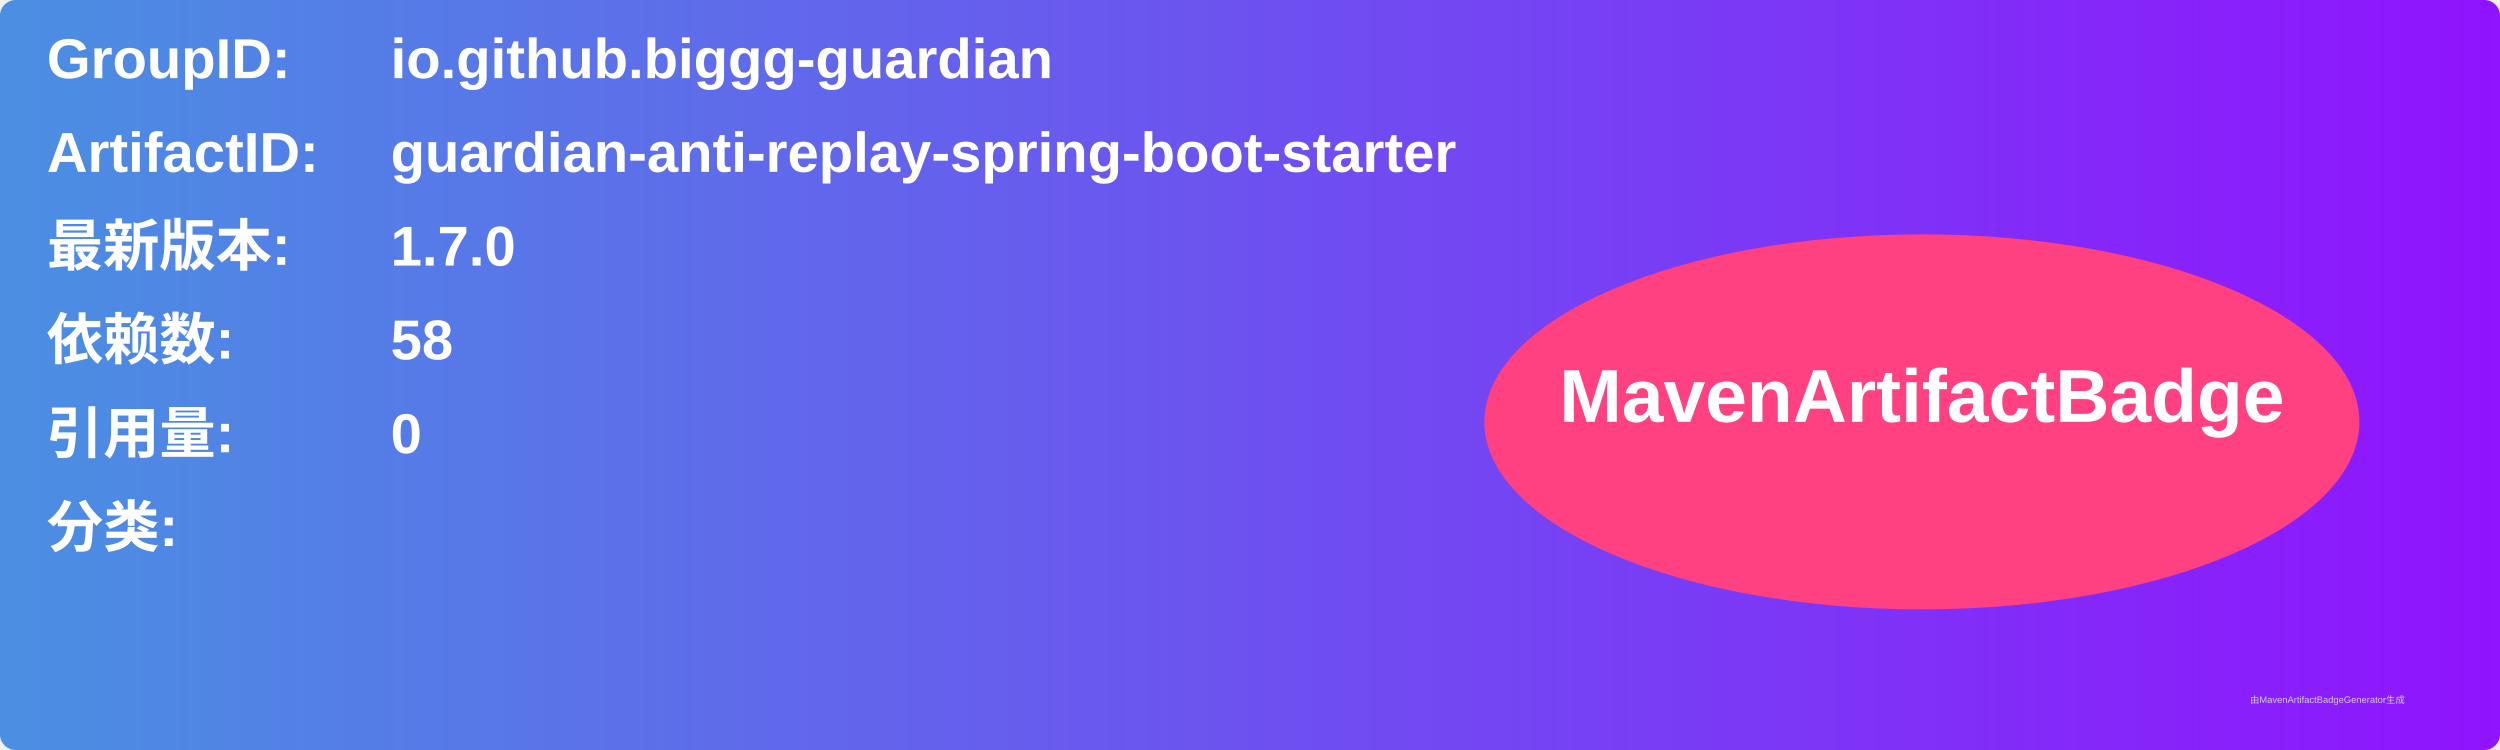
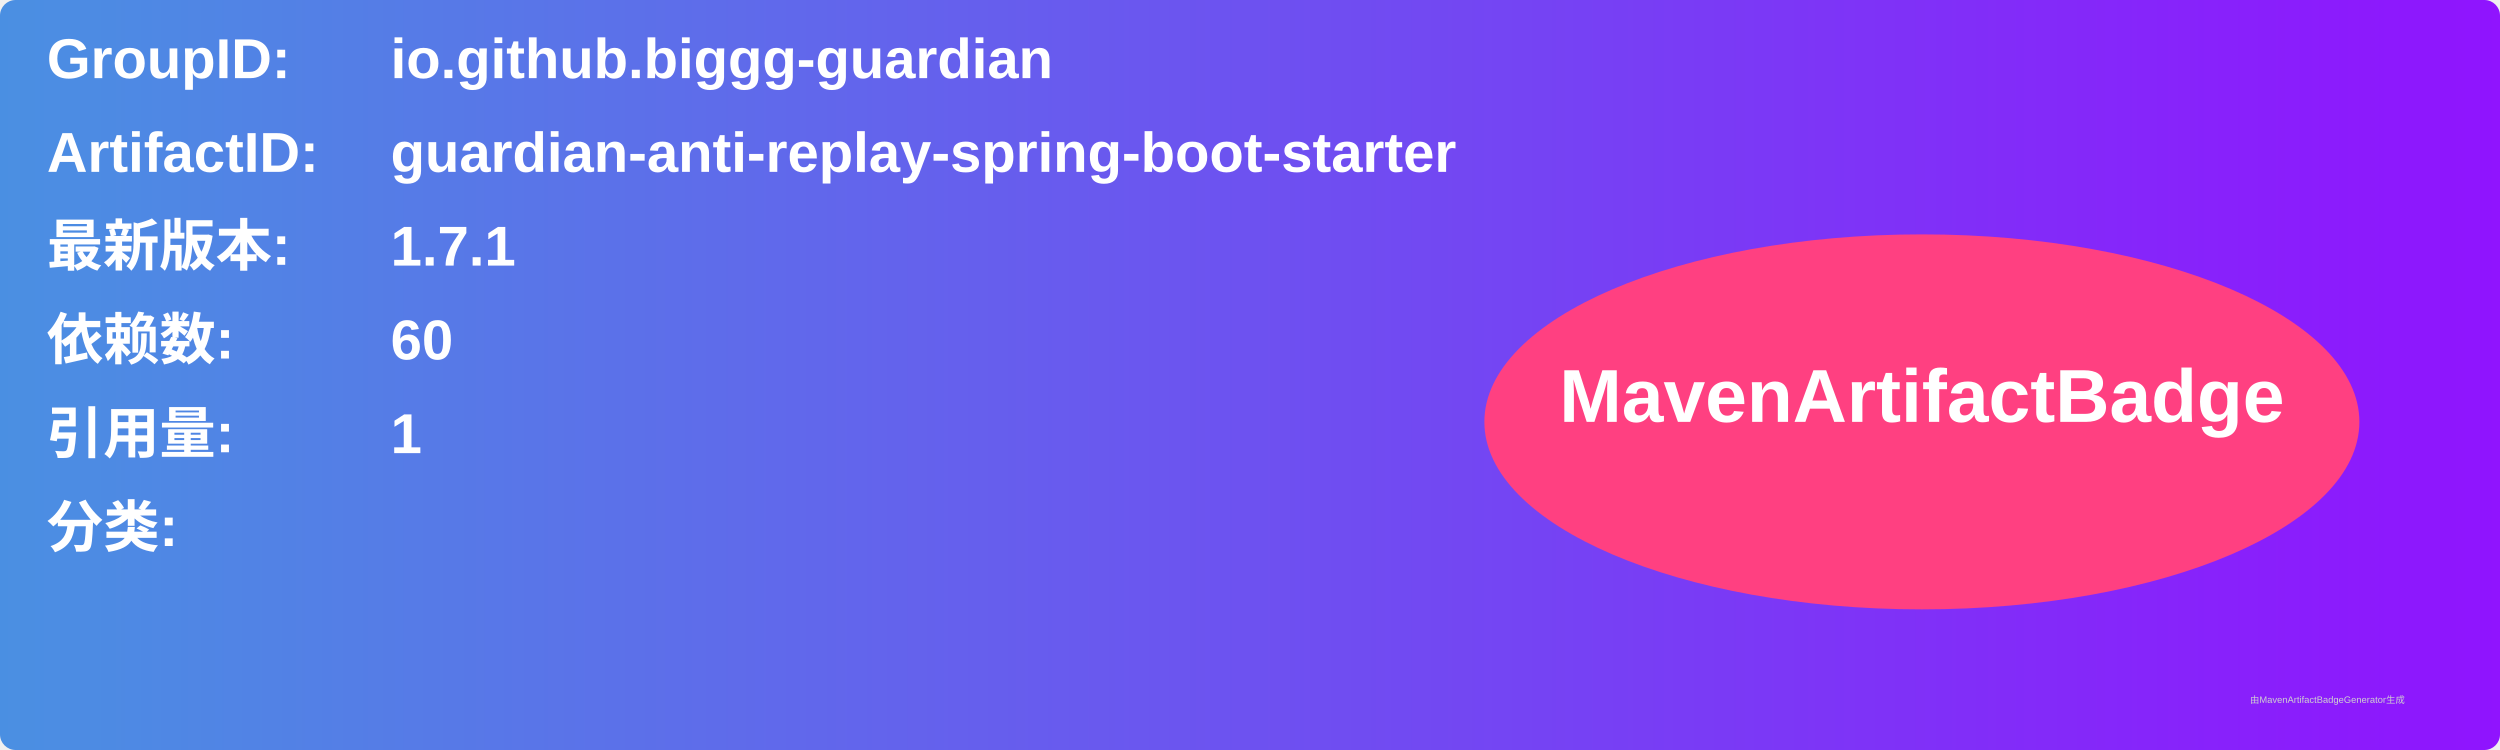
<svg xmlns="http://www.w3.org/2000/svg" width="800" height="240" viewBox="0 0 800 240">
  <linearGradient id="grad" x1="0%" y1="0%" x2="100%" y2="0%">
    <stop offset="0%" stop-color="#4a90e2" />
    <stop offset="100%" stop-color="#9013fe" />
  </linearGradient>
  <rect width="100%" height="100%" rx="5" ry="5" fill="url(#grad)" />
  <g transform="translate(15, 15)">
    <text x="0" y="10" font-family="Arial" font-size="18" fill="white" font-weight="bold" width="260">GroupID:</text>
    <text x="110" y="10" font-family="Arial" font-size="18" fill="white" font-weight="bold" width="460">io.github.biggg-guardian</text>
    <text x="0" y="40" font-family="Arial" font-size="18" fill="white" font-weight="bold" width="260">ArtifactID:</text>
    <text x="110" y="40" font-family="Arial" font-size="18" fill="white" font-weight="bold" width="460">guardian-anti-replay-spring-boot-starter</text>
    <text x="0" y="70" font-family="Arial" font-size="18" fill="white" font-weight="bold">最新版本:</text>
    <text x="110" y="70" font-family="Arial" font-size="18" fill="white" font-weight="bold">
-       <tspan font-weight="bold">1.7.0</tspan>
+       <tspan font-weight="bold">1.7.1</tspan>
    </text>
    <text x="0" y="100" font-family="Arial" font-size="18" fill="white" font-weight="bold">依赖数: </text>
    <text x="110" y="100" font-family="Arial" font-size="18" fill="white">
-       <tspan font-weight="bold">58</tspan>
+       <tspan font-weight="bold">60</tspan>
    </text>
    <text x="0" y="130" font-family="Arial" font-size="18" fill="white" font-weight="bold">引用量: </text>
    <text x="110" y="130" font-family="Arial" font-size="18" fill="white">
-       <tspan font-weight="bold">0</tspan>
+       <tspan font-weight="bold">1</tspan>
    </text>
    <text x="0" y="160" font-family="Arial" font-size="18" fill="white" font-weight="bold">分类:</text>
    <text x="10" y="190" font-family="Arial" font-size="10" fill="white">
      <tspan font-weight="bold" />
    </text>
    <ellipse cx="600" cy="120" rx="140" ry="60" fill="#ff4081" />
    <text x="600" y="120" text-anchor="middle" font-family="Arial" font-size="24" fill="white" font-weight="bold">MavenArtifactBadge</text>
  </g>
  <text x="720" y="225" font-family="Arial" font-size="3" fill="#d0d0d0">由MavenArtifactBadgeGenerator生成</text>
</svg>
